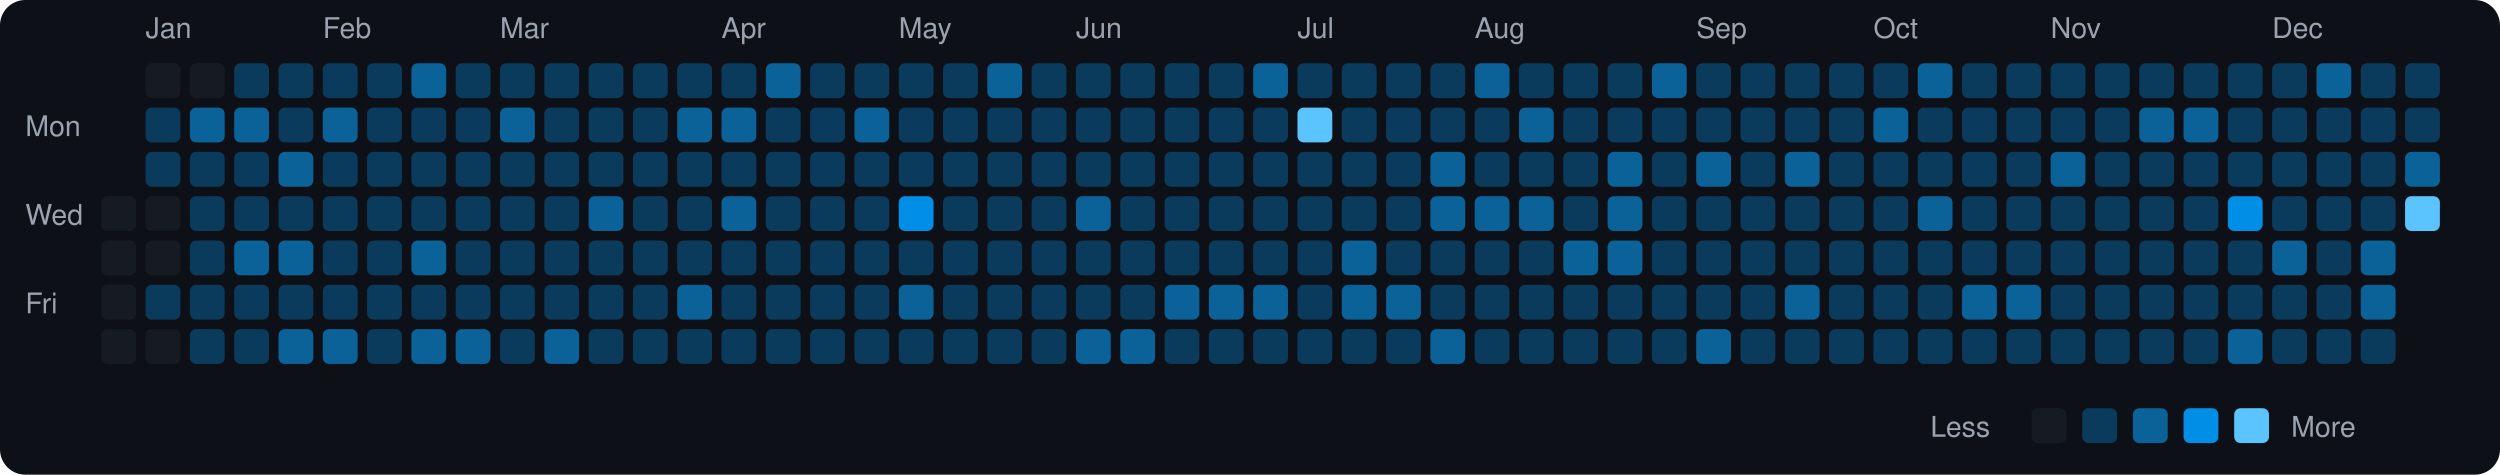
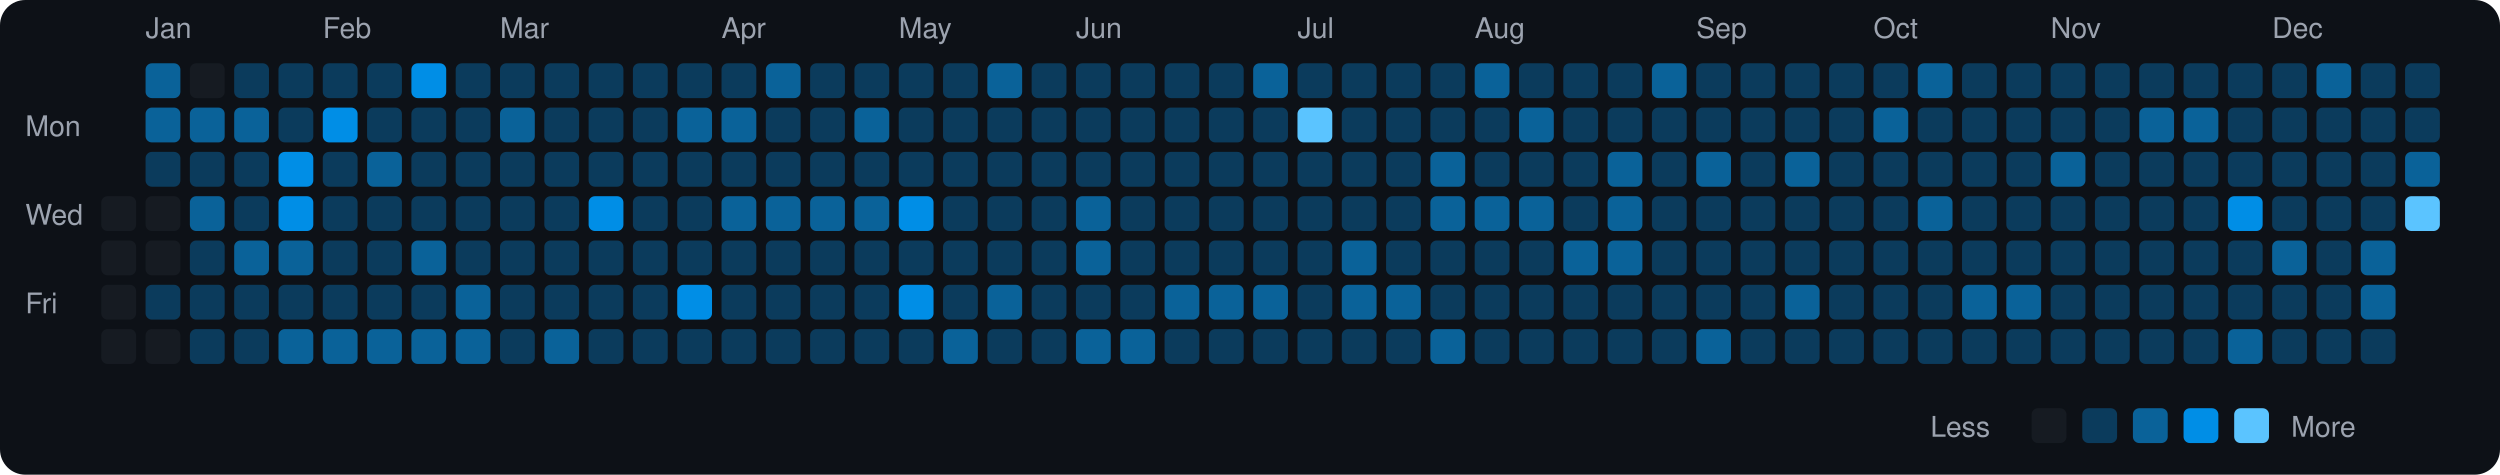
<svg xmlns="http://www.w3.org/2000/svg" viewBox="0 0 790 150" width="790" height="150">
  <rect width="790" height="150" fill="#0d1117" rx="8" ry="8" />
  <text x="8" y="43" fill="#9ca3af" font-size="9" font-family="-apple-system, BlinkMacSystemFont, 'Segoe UI', Helvetica, Arial, sans-serif">Mon</text>
  <text x="8" y="71" fill="#9ca3af" font-size="9" font-family="-apple-system, BlinkMacSystemFont, 'Segoe UI', Helvetica, Arial, sans-serif">Wed</text>
  <text x="8" y="99" fill="#9ca3af" font-size="9" font-family="-apple-system, BlinkMacSystemFont, 'Segoe UI', Helvetica, Arial, sans-serif">Fri</text>
  <rect x="32" y="62" width="11" height="11" rx="2" ry="2" fill="#161b22">
    </rect>
  <rect x="32" y="76" width="11" height="11" rx="2" ry="2" fill="#161b22">
    </rect>
  <rect x="32" y="90" width="11" height="11" rx="2" ry="2" fill="#161b22">
    </rect>
  <rect x="32" y="104" width="11" height="11" rx="2" ry="2" fill="#161b22">
    </rect>
  <text x="46" y="12" fill="#9ca3af" font-size="9" font-family="-apple-system, BlinkMacSystemFont, 'Segoe UI', Helvetica, Arial, sans-serif">Jan</text>
-   <rect x="46" y="20" width="11" height="11" rx="2" ry="2" fill="#161b22">
-     </rect>
-   <rect x="46" y="34" width="11" height="11" rx="2" ry="2" fill="#0b3b5c">
+   <rect x="46" y="20" width="11" height="11" rx="2" ry="2" fill="#0a6299">
+     </rect>
+   <rect x="46" y="34" width="11" height="11" rx="2" ry="2" fill="#0a6299">
    </rect>
  <rect x="46" y="48" width="11" height="11" rx="2" ry="2" fill="#0b3b5c">
    </rect>
  <rect x="46" y="62" width="11" height="11" rx="2" ry="2" fill="#161b22">
    </rect>
  <rect x="46" y="76" width="11" height="11" rx="2" ry="2" fill="#161b22">
    </rect>
  <rect x="46" y="90" width="11" height="11" rx="2" ry="2" fill="#0b3b5c">
    </rect>
  <rect x="46" y="104" width="11" height="11" rx="2" ry="2" fill="#161b22">
    </rect>
  <rect x="60" y="20" width="11" height="11" rx="2" ry="2" fill="#161b22">
    </rect>
  <rect x="60" y="34" width="11" height="11" rx="2" ry="2" fill="#0a6299">
    </rect>
  <rect x="60" y="48" width="11" height="11" rx="2" ry="2" fill="#0b3b5c">
    </rect>
-   <rect x="60" y="62" width="11" height="11" rx="2" ry="2" fill="#0b3b5c">
+   <rect x="60" y="62" width="11" height="11" rx="2" ry="2" fill="#0a6299">
    </rect>
  <rect x="60" y="76" width="11" height="11" rx="2" ry="2" fill="#0b3b5c">
    </rect>
  <rect x="60" y="90" width="11" height="11" rx="2" ry="2" fill="#0b3b5c">
    </rect>
  <rect x="60" y="104" width="11" height="11" rx="2" ry="2" fill="#0b3b5c">
    </rect>
  <rect x="74" y="20" width="11" height="11" rx="2" ry="2" fill="#0b3b5c">
    </rect>
  <rect x="74" y="34" width="11" height="11" rx="2" ry="2" fill="#0a6299">
    </rect>
  <rect x="74" y="48" width="11" height="11" rx="2" ry="2" fill="#0b3b5c">
    </rect>
  <rect x="74" y="62" width="11" height="11" rx="2" ry="2" fill="#0b3b5c">
    </rect>
  <rect x="74" y="76" width="11" height="11" rx="2" ry="2" fill="#0a6299">
    </rect>
  <rect x="74" y="90" width="11" height="11" rx="2" ry="2" fill="#0b3b5c">
    </rect>
  <rect x="74" y="104" width="11" height="11" rx="2" ry="2" fill="#0b3b5c">
    </rect>
  <rect x="88" y="20" width="11" height="11" rx="2" ry="2" fill="#0b3b5c">
    </rect>
  <rect x="88" y="34" width="11" height="11" rx="2" ry="2" fill="#0b3b5c">
    </rect>
-   <rect x="88" y="48" width="11" height="11" rx="2" ry="2" fill="#0a6299">
-     </rect>
-   <rect x="88" y="62" width="11" height="11" rx="2" ry="2" fill="#0b3b5c">
+   <rect x="88" y="48" width="11" height="11" rx="2" ry="2" fill="#008ee6">
+     </rect>
+   <rect x="88" y="62" width="11" height="11" rx="2" ry="2" fill="#008ee6">
    </rect>
  <rect x="88" y="76" width="11" height="11" rx="2" ry="2" fill="#0a6299">
    </rect>
  <rect x="88" y="90" width="11" height="11" rx="2" ry="2" fill="#0b3b5c">
    </rect>
  <rect x="88" y="104" width="11" height="11" rx="2" ry="2" fill="#0a6299">
    </rect>
  <text x="102" y="12" fill="#9ca3af" font-size="9" font-family="-apple-system, BlinkMacSystemFont, 'Segoe UI', Helvetica, Arial, sans-serif">Feb</text>
  <rect x="102" y="20" width="11" height="11" rx="2" ry="2" fill="#0b3b5c">
    </rect>
-   <rect x="102" y="34" width="11" height="11" rx="2" ry="2" fill="#0a6299">
+   <rect x="102" y="34" width="11" height="11" rx="2" ry="2" fill="#008ee6">
    </rect>
  <rect x="102" y="48" width="11" height="11" rx="2" ry="2" fill="#0b3b5c">
    </rect>
  <rect x="102" y="62" width="11" height="11" rx="2" ry="2" fill="#0b3b5c">
    </rect>
  <rect x="102" y="76" width="11" height="11" rx="2" ry="2" fill="#0b3b5c">
    </rect>
  <rect x="102" y="90" width="11" height="11" rx="2" ry="2" fill="#0b3b5c">
    </rect>
  <rect x="102" y="104" width="11" height="11" rx="2" ry="2" fill="#0a6299">
    </rect>
  <rect x="116" y="20" width="11" height="11" rx="2" ry="2" fill="#0b3b5c">
    </rect>
  <rect x="116" y="34" width="11" height="11" rx="2" ry="2" fill="#0b3b5c">
    </rect>
-   <rect x="116" y="48" width="11" height="11" rx="2" ry="2" fill="#0b3b5c">
+   <rect x="116" y="48" width="11" height="11" rx="2" ry="2" fill="#0a6299">
    </rect>
  <rect x="116" y="62" width="11" height="11" rx="2" ry="2" fill="#0b3b5c">
    </rect>
  <rect x="116" y="76" width="11" height="11" rx="2" ry="2" fill="#0b3b5c">
    </rect>
  <rect x="116" y="90" width="11" height="11" rx="2" ry="2" fill="#0b3b5c">
    </rect>
-   <rect x="116" y="104" width="11" height="11" rx="2" ry="2" fill="#0b3b5c">
-     </rect>
-   <rect x="130" y="20" width="11" height="11" rx="2" ry="2" fill="#0a6299">
+   <rect x="116" y="104" width="11" height="11" rx="2" ry="2" fill="#0a6299">
+     </rect>
+   <rect x="130" y="20" width="11" height="11" rx="2" ry="2" fill="#008ee6">
    </rect>
  <rect x="130" y="34" width="11" height="11" rx="2" ry="2" fill="#0b3b5c">
    </rect>
  <rect x="130" y="48" width="11" height="11" rx="2" ry="2" fill="#0b3b5c">
    </rect>
  <rect x="130" y="62" width="11" height="11" rx="2" ry="2" fill="#0b3b5c">
    </rect>
  <rect x="130" y="76" width="11" height="11" rx="2" ry="2" fill="#0a6299">
    </rect>
  <rect x="130" y="90" width="11" height="11" rx="2" ry="2" fill="#0b3b5c">
    </rect>
  <rect x="130" y="104" width="11" height="11" rx="2" ry="2" fill="#0a6299">
    </rect>
  <rect x="144" y="20" width="11" height="11" rx="2" ry="2" fill="#0b3b5c">
    </rect>
  <rect x="144" y="34" width="11" height="11" rx="2" ry="2" fill="#0b3b5c">
    </rect>
  <rect x="144" y="48" width="11" height="11" rx="2" ry="2" fill="#0b3b5c">
    </rect>
  <rect x="144" y="62" width="11" height="11" rx="2" ry="2" fill="#0b3b5c">
    </rect>
  <rect x="144" y="76" width="11" height="11" rx="2" ry="2" fill="#0b3b5c">
    </rect>
-   <rect x="144" y="90" width="11" height="11" rx="2" ry="2" fill="#0b3b5c">
+   <rect x="144" y="90" width="11" height="11" rx="2" ry="2" fill="#0a6299">
    </rect>
  <rect x="144" y="104" width="11" height="11" rx="2" ry="2" fill="#0a6299">
    </rect>
  <text x="158" y="12" fill="#9ca3af" font-size="9" font-family="-apple-system, BlinkMacSystemFont, 'Segoe UI', Helvetica, Arial, sans-serif">Mar</text>
  <rect x="158" y="20" width="11" height="11" rx="2" ry="2" fill="#0b3b5c">
    </rect>
  <rect x="158" y="34" width="11" height="11" rx="2" ry="2" fill="#0a6299">
    </rect>
  <rect x="158" y="48" width="11" height="11" rx="2" ry="2" fill="#0b3b5c">
    </rect>
  <rect x="158" y="62" width="11" height="11" rx="2" ry="2" fill="#0b3b5c">
    </rect>
  <rect x="158" y="76" width="11" height="11" rx="2" ry="2" fill="#0b3b5c">
    </rect>
  <rect x="158" y="90" width="11" height="11" rx="2" ry="2" fill="#0b3b5c">
    </rect>
  <rect x="158" y="104" width="11" height="11" rx="2" ry="2" fill="#0b3b5c">
    </rect>
  <rect x="172" y="20" width="11" height="11" rx="2" ry="2" fill="#0b3b5c">
    </rect>
  <rect x="172" y="34" width="11" height="11" rx="2" ry="2" fill="#0b3b5c">
    </rect>
  <rect x="172" y="48" width="11" height="11" rx="2" ry="2" fill="#0b3b5c">
    </rect>
  <rect x="172" y="62" width="11" height="11" rx="2" ry="2" fill="#0b3b5c">
    </rect>
  <rect x="172" y="76" width="11" height="11" rx="2" ry="2" fill="#0b3b5c">
    </rect>
  <rect x="172" y="90" width="11" height="11" rx="2" ry="2" fill="#0b3b5c">
    </rect>
  <rect x="172" y="104" width="11" height="11" rx="2" ry="2" fill="#0a6299">
    </rect>
  <rect x="186" y="20" width="11" height="11" rx="2" ry="2" fill="#0b3b5c">
    </rect>
  <rect x="186" y="34" width="11" height="11" rx="2" ry="2" fill="#0b3b5c">
    </rect>
  <rect x="186" y="48" width="11" height="11" rx="2" ry="2" fill="#0b3b5c">
    </rect>
-   <rect x="186" y="62" width="11" height="11" rx="2" ry="2" fill="#0a6299">
+   <rect x="186" y="62" width="11" height="11" rx="2" ry="2" fill="#008ee6">
    </rect>
  <rect x="186" y="76" width="11" height="11" rx="2" ry="2" fill="#0b3b5c">
    </rect>
  <rect x="186" y="90" width="11" height="11" rx="2" ry="2" fill="#0b3b5c">
    </rect>
  <rect x="186" y="104" width="11" height="11" rx="2" ry="2" fill="#0b3b5c">
    </rect>
  <rect x="200" y="20" width="11" height="11" rx="2" ry="2" fill="#0b3b5c">
    </rect>
  <rect x="200" y="34" width="11" height="11" rx="2" ry="2" fill="#0b3b5c">
    </rect>
  <rect x="200" y="48" width="11" height="11" rx="2" ry="2" fill="#0b3b5c">
    </rect>
  <rect x="200" y="62" width="11" height="11" rx="2" ry="2" fill="#0b3b5c">
    </rect>
  <rect x="200" y="76" width="11" height="11" rx="2" ry="2" fill="#0b3b5c">
    </rect>
  <rect x="200" y="90" width="11" height="11" rx="2" ry="2" fill="#0b3b5c">
    </rect>
  <rect x="200" y="104" width="11" height="11" rx="2" ry="2" fill="#0b3b5c">
    </rect>
  <rect x="214" y="20" width="11" height="11" rx="2" ry="2" fill="#0b3b5c">
    </rect>
  <rect x="214" y="34" width="11" height="11" rx="2" ry="2" fill="#0a6299">
    </rect>
  <rect x="214" y="48" width="11" height="11" rx="2" ry="2" fill="#0b3b5c">
    </rect>
  <rect x="214" y="62" width="11" height="11" rx="2" ry="2" fill="#0b3b5c">
    </rect>
  <rect x="214" y="76" width="11" height="11" rx="2" ry="2" fill="#0b3b5c">
    </rect>
-   <rect x="214" y="90" width="11" height="11" rx="2" ry="2" fill="#0a6299">
+   <rect x="214" y="90" width="11" height="11" rx="2" ry="2" fill="#008ee6">
    </rect>
  <rect x="214" y="104" width="11" height="11" rx="2" ry="2" fill="#0b3b5c">
    </rect>
  <text x="228" y="12" fill="#9ca3af" font-size="9" font-family="-apple-system, BlinkMacSystemFont, 'Segoe UI', Helvetica, Arial, sans-serif">Apr</text>
  <rect x="228" y="20" width="11" height="11" rx="2" ry="2" fill="#0b3b5c">
    </rect>
  <rect x="228" y="34" width="11" height="11" rx="2" ry="2" fill="#0a6299">
    </rect>
  <rect x="228" y="48" width="11" height="11" rx="2" ry="2" fill="#0b3b5c">
    </rect>
  <rect x="228" y="62" width="11" height="11" rx="2" ry="2" fill="#0a6299">
    </rect>
  <rect x="228" y="76" width="11" height="11" rx="2" ry="2" fill="#0b3b5c">
    </rect>
  <rect x="228" y="90" width="11" height="11" rx="2" ry="2" fill="#0b3b5c">
    </rect>
  <rect x="228" y="104" width="11" height="11" rx="2" ry="2" fill="#0b3b5c">
    </rect>
  <rect x="242" y="20" width="11" height="11" rx="2" ry="2" fill="#0a6299">
    </rect>
  <rect x="242" y="34" width="11" height="11" rx="2" ry="2" fill="#0b3b5c">
    </rect>
  <rect x="242" y="48" width="11" height="11" rx="2" ry="2" fill="#0b3b5c">
    </rect>
-   <rect x="242" y="62" width="11" height="11" rx="2" ry="2" fill="#0b3b5c">
+   <rect x="242" y="62" width="11" height="11" rx="2" ry="2" fill="#0a6299">
    </rect>
  <rect x="242" y="76" width="11" height="11" rx="2" ry="2" fill="#0b3b5c">
    </rect>
  <rect x="242" y="90" width="11" height="11" rx="2" ry="2" fill="#0b3b5c">
    </rect>
  <rect x="242" y="104" width="11" height="11" rx="2" ry="2" fill="#0b3b5c">
    </rect>
  <rect x="256" y="20" width="11" height="11" rx="2" ry="2" fill="#0b3b5c">
    </rect>
  <rect x="256" y="34" width="11" height="11" rx="2" ry="2" fill="#0b3b5c">
    </rect>
  <rect x="256" y="48" width="11" height="11" rx="2" ry="2" fill="#0b3b5c">
    </rect>
-   <rect x="256" y="62" width="11" height="11" rx="2" ry="2" fill="#0b3b5c">
+   <rect x="256" y="62" width="11" height="11" rx="2" ry="2" fill="#0a6299">
    </rect>
  <rect x="256" y="76" width="11" height="11" rx="2" ry="2" fill="#0b3b5c">
    </rect>
  <rect x="256" y="90" width="11" height="11" rx="2" ry="2" fill="#0b3b5c">
    </rect>
  <rect x="256" y="104" width="11" height="11" rx="2" ry="2" fill="#0b3b5c">
    </rect>
  <rect x="270" y="20" width="11" height="11" rx="2" ry="2" fill="#0b3b5c">
    </rect>
  <rect x="270" y="34" width="11" height="11" rx="2" ry="2" fill="#0a6299">
    </rect>
  <rect x="270" y="48" width="11" height="11" rx="2" ry="2" fill="#0b3b5c">
    </rect>
-   <rect x="270" y="62" width="11" height="11" rx="2" ry="2" fill="#0b3b5c">
+   <rect x="270" y="62" width="11" height="11" rx="2" ry="2" fill="#0a6299">
    </rect>
  <rect x="270" y="76" width="11" height="11" rx="2" ry="2" fill="#0b3b5c">
    </rect>
  <rect x="270" y="90" width="11" height="11" rx="2" ry="2" fill="#0b3b5c">
    </rect>
  <rect x="270" y="104" width="11" height="11" rx="2" ry="2" fill="#0b3b5c">
    </rect>
  <text x="284" y="12" fill="#9ca3af" font-size="9" font-family="-apple-system, BlinkMacSystemFont, 'Segoe UI', Helvetica, Arial, sans-serif">May</text>
  <rect x="284" y="20" width="11" height="11" rx="2" ry="2" fill="#0b3b5c">
    </rect>
  <rect x="284" y="34" width="11" height="11" rx="2" ry="2" fill="#0b3b5c">
    </rect>
  <rect x="284" y="48" width="11" height="11" rx="2" ry="2" fill="#0b3b5c">
    </rect>
  <rect x="284" y="62" width="11" height="11" rx="2" ry="2" fill="#008ee6">
    </rect>
  <rect x="284" y="76" width="11" height="11" rx="2" ry="2" fill="#0b3b5c">
    </rect>
-   <rect x="284" y="90" width="11" height="11" rx="2" ry="2" fill="#0a6299">
+   <rect x="284" y="90" width="11" height="11" rx="2" ry="2" fill="#008ee6">
    </rect>
  <rect x="284" y="104" width="11" height="11" rx="2" ry="2" fill="#0b3b5c">
    </rect>
  <rect x="298" y="20" width="11" height="11" rx="2" ry="2" fill="#0b3b5c">
    </rect>
  <rect x="298" y="34" width="11" height="11" rx="2" ry="2" fill="#0b3b5c">
    </rect>
  <rect x="298" y="48" width="11" height="11" rx="2" ry="2" fill="#0b3b5c">
    </rect>
  <rect x="298" y="62" width="11" height="11" rx="2" ry="2" fill="#0b3b5c">
    </rect>
  <rect x="298" y="76" width="11" height="11" rx="2" ry="2" fill="#0b3b5c">
    </rect>
  <rect x="298" y="90" width="11" height="11" rx="2" ry="2" fill="#0b3b5c">
    </rect>
-   <rect x="298" y="104" width="11" height="11" rx="2" ry="2" fill="#0b3b5c">
+   <rect x="298" y="104" width="11" height="11" rx="2" ry="2" fill="#0a6299">
    </rect>
  <rect x="312" y="20" width="11" height="11" rx="2" ry="2" fill="#0a6299">
    </rect>
  <rect x="312" y="34" width="11" height="11" rx="2" ry="2" fill="#0b3b5c">
    </rect>
  <rect x="312" y="48" width="11" height="11" rx="2" ry="2" fill="#0b3b5c">
    </rect>
  <rect x="312" y="62" width="11" height="11" rx="2" ry="2" fill="#0b3b5c">
    </rect>
  <rect x="312" y="76" width="11" height="11" rx="2" ry="2" fill="#0b3b5c">
    </rect>
-   <rect x="312" y="90" width="11" height="11" rx="2" ry="2" fill="#0b3b5c">
+   <rect x="312" y="90" width="11" height="11" rx="2" ry="2" fill="#0a6299">
    </rect>
  <rect x="312" y="104" width="11" height="11" rx="2" ry="2" fill="#0b3b5c">
    </rect>
  <rect x="326" y="20" width="11" height="11" rx="2" ry="2" fill="#0b3b5c">
    </rect>
  <rect x="326" y="34" width="11" height="11" rx="2" ry="2" fill="#0b3b5c">
    </rect>
  <rect x="326" y="48" width="11" height="11" rx="2" ry="2" fill="#0b3b5c">
    </rect>
  <rect x="326" y="62" width="11" height="11" rx="2" ry="2" fill="#0b3b5c">
    </rect>
  <rect x="326" y="76" width="11" height="11" rx="2" ry="2" fill="#0b3b5c">
    </rect>
  <rect x="326" y="90" width="11" height="11" rx="2" ry="2" fill="#0b3b5c">
    </rect>
  <rect x="326" y="104" width="11" height="11" rx="2" ry="2" fill="#0b3b5c">
    </rect>
  <text x="340" y="12" fill="#9ca3af" font-size="9" font-family="-apple-system, BlinkMacSystemFont, 'Segoe UI', Helvetica, Arial, sans-serif">Jun</text>
  <rect x="340" y="20" width="11" height="11" rx="2" ry="2" fill="#0b3b5c">
    </rect>
  <rect x="340" y="34" width="11" height="11" rx="2" ry="2" fill="#0b3b5c">
    </rect>
  <rect x="340" y="48" width="11" height="11" rx="2" ry="2" fill="#0b3b5c">
    </rect>
  <rect x="340" y="62" width="11" height="11" rx="2" ry="2" fill="#0a6299">
    </rect>
-   <rect x="340" y="76" width="11" height="11" rx="2" ry="2" fill="#0b3b5c">
+   <rect x="340" y="76" width="11" height="11" rx="2" ry="2" fill="#0a6299">
    </rect>
  <rect x="340" y="90" width="11" height="11" rx="2" ry="2" fill="#0b3b5c">
    </rect>
  <rect x="340" y="104" width="11" height="11" rx="2" ry="2" fill="#0a6299">
    </rect>
  <rect x="354" y="20" width="11" height="11" rx="2" ry="2" fill="#0b3b5c">
    </rect>
  <rect x="354" y="34" width="11" height="11" rx="2" ry="2" fill="#0b3b5c">
    </rect>
  <rect x="354" y="48" width="11" height="11" rx="2" ry="2" fill="#0b3b5c">
    </rect>
  <rect x="354" y="62" width="11" height="11" rx="2" ry="2" fill="#0b3b5c">
    </rect>
  <rect x="354" y="76" width="11" height="11" rx="2" ry="2" fill="#0b3b5c">
    </rect>
  <rect x="354" y="90" width="11" height="11" rx="2" ry="2" fill="#0b3b5c">
    </rect>
  <rect x="354" y="104" width="11" height="11" rx="2" ry="2" fill="#0a6299">
    </rect>
  <rect x="368" y="20" width="11" height="11" rx="2" ry="2" fill="#0b3b5c">
    </rect>
  <rect x="368" y="34" width="11" height="11" rx="2" ry="2" fill="#0b3b5c">
    </rect>
  <rect x="368" y="48" width="11" height="11" rx="2" ry="2" fill="#0b3b5c">
    </rect>
  <rect x="368" y="62" width="11" height="11" rx="2" ry="2" fill="#0b3b5c">
    </rect>
  <rect x="368" y="76" width="11" height="11" rx="2" ry="2" fill="#0b3b5c">
    </rect>
  <rect x="368" y="90" width="11" height="11" rx="2" ry="2" fill="#0a6299">
    </rect>
  <rect x="368" y="104" width="11" height="11" rx="2" ry="2" fill="#0b3b5c">
    </rect>
  <rect x="382" y="20" width="11" height="11" rx="2" ry="2" fill="#0b3b5c">
    </rect>
  <rect x="382" y="34" width="11" height="11" rx="2" ry="2" fill="#0b3b5c">
    </rect>
  <rect x="382" y="48" width="11" height="11" rx="2" ry="2" fill="#0b3b5c">
    </rect>
  <rect x="382" y="62" width="11" height="11" rx="2" ry="2" fill="#0b3b5c">
    </rect>
  <rect x="382" y="76" width="11" height="11" rx="2" ry="2" fill="#0b3b5c">
    </rect>
  <rect x="382" y="90" width="11" height="11" rx="2" ry="2" fill="#0a6299">
    </rect>
  <rect x="382" y="104" width="11" height="11" rx="2" ry="2" fill="#0b3b5c">
    </rect>
  <rect x="396" y="20" width="11" height="11" rx="2" ry="2" fill="#0a6299">
    </rect>
  <rect x="396" y="34" width="11" height="11" rx="2" ry="2" fill="#0b3b5c">
    </rect>
  <rect x="396" y="48" width="11" height="11" rx="2" ry="2" fill="#0b3b5c">
    </rect>
  <rect x="396" y="62" width="11" height="11" rx="2" ry="2" fill="#0b3b5c">
    </rect>
  <rect x="396" y="76" width="11" height="11" rx="2" ry="2" fill="#0b3b5c">
    </rect>
  <rect x="396" y="90" width="11" height="11" rx="2" ry="2" fill="#0a6299">
    </rect>
  <rect x="396" y="104" width="11" height="11" rx="2" ry="2" fill="#0b3b5c">
    </rect>
  <text x="410" y="12" fill="#9ca3af" font-size="9" font-family="-apple-system, BlinkMacSystemFont, 'Segoe UI', Helvetica, Arial, sans-serif">Jul</text>
  <rect x="410" y="20" width="11" height="11" rx="2" ry="2" fill="#0b3b5c">
    </rect>
  <rect x="410" y="34" width="11" height="11" rx="2" ry="2" fill="#5bc4ff">
    </rect>
  <rect x="410" y="48" width="11" height="11" rx="2" ry="2" fill="#0b3b5c">
    </rect>
  <rect x="410" y="62" width="11" height="11" rx="2" ry="2" fill="#0b3b5c">
    </rect>
  <rect x="410" y="76" width="11" height="11" rx="2" ry="2" fill="#0b3b5c">
    </rect>
  <rect x="410" y="90" width="11" height="11" rx="2" ry="2" fill="#0b3b5c">
    </rect>
  <rect x="410" y="104" width="11" height="11" rx="2" ry="2" fill="#0b3b5c">
    </rect>
  <rect x="424" y="20" width="11" height="11" rx="2" ry="2" fill="#0b3b5c">
    </rect>
  <rect x="424" y="34" width="11" height="11" rx="2" ry="2" fill="#0b3b5c">
    </rect>
  <rect x="424" y="48" width="11" height="11" rx="2" ry="2" fill="#0b3b5c">
    </rect>
  <rect x="424" y="62" width="11" height="11" rx="2" ry="2" fill="#0b3b5c">
    </rect>
  <rect x="424" y="76" width="11" height="11" rx="2" ry="2" fill="#0a6299">
    </rect>
  <rect x="424" y="90" width="11" height="11" rx="2" ry="2" fill="#0a6299">
    </rect>
  <rect x="424" y="104" width="11" height="11" rx="2" ry="2" fill="#0b3b5c">
    </rect>
  <rect x="438" y="20" width="11" height="11" rx="2" ry="2" fill="#0b3b5c">
    </rect>
  <rect x="438" y="34" width="11" height="11" rx="2" ry="2" fill="#0b3b5c">
    </rect>
  <rect x="438" y="48" width="11" height="11" rx="2" ry="2" fill="#0b3b5c">
    </rect>
  <rect x="438" y="62" width="11" height="11" rx="2" ry="2" fill="#0b3b5c">
    </rect>
  <rect x="438" y="76" width="11" height="11" rx="2" ry="2" fill="#0b3b5c">
    </rect>
  <rect x="438" y="90" width="11" height="11" rx="2" ry="2" fill="#0a6299">
    </rect>
  <rect x="438" y="104" width="11" height="11" rx="2" ry="2" fill="#0b3b5c">
    </rect>
  <rect x="452" y="20" width="11" height="11" rx="2" ry="2" fill="#0b3b5c">
    </rect>
  <rect x="452" y="34" width="11" height="11" rx="2" ry="2" fill="#0b3b5c">
    </rect>
  <rect x="452" y="48" width="11" height="11" rx="2" ry="2" fill="#0a6299">
    </rect>
  <rect x="452" y="62" width="11" height="11" rx="2" ry="2" fill="#0a6299">
    </rect>
  <rect x="452" y="76" width="11" height="11" rx="2" ry="2" fill="#0b3b5c">
    </rect>
  <rect x="452" y="90" width="11" height="11" rx="2" ry="2" fill="#0b3b5c">
    </rect>
  <rect x="452" y="104" width="11" height="11" rx="2" ry="2" fill="#0a6299">
    </rect>
  <text x="466" y="12" fill="#9ca3af" font-size="9" font-family="-apple-system, BlinkMacSystemFont, 'Segoe UI', Helvetica, Arial, sans-serif">Aug</text>
  <rect x="466" y="20" width="11" height="11" rx="2" ry="2" fill="#0a6299">
    </rect>
  <rect x="466" y="34" width="11" height="11" rx="2" ry="2" fill="#0b3b5c">
    </rect>
  <rect x="466" y="48" width="11" height="11" rx="2" ry="2" fill="#0b3b5c">
    </rect>
  <rect x="466" y="62" width="11" height="11" rx="2" ry="2" fill="#0a6299">
    </rect>
  <rect x="466" y="76" width="11" height="11" rx="2" ry="2" fill="#0b3b5c">
    </rect>
  <rect x="466" y="90" width="11" height="11" rx="2" ry="2" fill="#0b3b5c">
    </rect>
  <rect x="466" y="104" width="11" height="11" rx="2" ry="2" fill="#0b3b5c">
    </rect>
  <rect x="480" y="20" width="11" height="11" rx="2" ry="2" fill="#0b3b5c">
    </rect>
  <rect x="480" y="34" width="11" height="11" rx="2" ry="2" fill="#0a6299">
    </rect>
  <rect x="480" y="48" width="11" height="11" rx="2" ry="2" fill="#0b3b5c">
    </rect>
  <rect x="480" y="62" width="11" height="11" rx="2" ry="2" fill="#0a6299">
    </rect>
  <rect x="480" y="76" width="11" height="11" rx="2" ry="2" fill="#0b3b5c">
    </rect>
  <rect x="480" y="90" width="11" height="11" rx="2" ry="2" fill="#0b3b5c">
    </rect>
  <rect x="480" y="104" width="11" height="11" rx="2" ry="2" fill="#0b3b5c">
    </rect>
  <rect x="494" y="20" width="11" height="11" rx="2" ry="2" fill="#0b3b5c">
    </rect>
  <rect x="494" y="34" width="11" height="11" rx="2" ry="2" fill="#0b3b5c">
    </rect>
  <rect x="494" y="48" width="11" height="11" rx="2" ry="2" fill="#0b3b5c">
    </rect>
  <rect x="494" y="62" width="11" height="11" rx="2" ry="2" fill="#0b3b5c">
    </rect>
  <rect x="494" y="76" width="11" height="11" rx="2" ry="2" fill="#0a6299">
    </rect>
  <rect x="494" y="90" width="11" height="11" rx="2" ry="2" fill="#0b3b5c">
    </rect>
  <rect x="494" y="104" width="11" height="11" rx="2" ry="2" fill="#0b3b5c">
    </rect>
  <rect x="508" y="20" width="11" height="11" rx="2" ry="2" fill="#0b3b5c">
    </rect>
  <rect x="508" y="34" width="11" height="11" rx="2" ry="2" fill="#0b3b5c">
    </rect>
  <rect x="508" y="48" width="11" height="11" rx="2" ry="2" fill="#0a6299">
    </rect>
  <rect x="508" y="62" width="11" height="11" rx="2" ry="2" fill="#0a6299">
    </rect>
  <rect x="508" y="76" width="11" height="11" rx="2" ry="2" fill="#0a6299">
    </rect>
  <rect x="508" y="90" width="11" height="11" rx="2" ry="2" fill="#0b3b5c">
    </rect>
  <rect x="508" y="104" width="11" height="11" rx="2" ry="2" fill="#0b3b5c">
    </rect>
  <rect x="522" y="20" width="11" height="11" rx="2" ry="2" fill="#0a6299">
    </rect>
  <rect x="522" y="34" width="11" height="11" rx="2" ry="2" fill="#0b3b5c">
    </rect>
  <rect x="522" y="48" width="11" height="11" rx="2" ry="2" fill="#0b3b5c">
    </rect>
  <rect x="522" y="62" width="11" height="11" rx="2" ry="2" fill="#0b3b5c">
    </rect>
  <rect x="522" y="76" width="11" height="11" rx="2" ry="2" fill="#0b3b5c">
    </rect>
  <rect x="522" y="90" width="11" height="11" rx="2" ry="2" fill="#0b3b5c">
    </rect>
  <rect x="522" y="104" width="11" height="11" rx="2" ry="2" fill="#0b3b5c">
    </rect>
  <text x="536" y="12" fill="#9ca3af" font-size="9" font-family="-apple-system, BlinkMacSystemFont, 'Segoe UI', Helvetica, Arial, sans-serif">Sep</text>
  <rect x="536" y="20" width="11" height="11" rx="2" ry="2" fill="#0b3b5c">
    </rect>
  <rect x="536" y="34" width="11" height="11" rx="2" ry="2" fill="#0b3b5c">
    </rect>
  <rect x="536" y="48" width="11" height="11" rx="2" ry="2" fill="#0a6299">
    </rect>
  <rect x="536" y="62" width="11" height="11" rx="2" ry="2" fill="#0b3b5c">
    </rect>
  <rect x="536" y="76" width="11" height="11" rx="2" ry="2" fill="#0b3b5c">
    </rect>
  <rect x="536" y="90" width="11" height="11" rx="2" ry="2" fill="#0b3b5c">
    </rect>
  <rect x="536" y="104" width="11" height="11" rx="2" ry="2" fill="#0a6299">
    </rect>
  <rect x="550" y="20" width="11" height="11" rx="2" ry="2" fill="#0b3b5c">
    </rect>
  <rect x="550" y="34" width="11" height="11" rx="2" ry="2" fill="#0b3b5c">
    </rect>
  <rect x="550" y="48" width="11" height="11" rx="2" ry="2" fill="#0b3b5c">
    </rect>
  <rect x="550" y="62" width="11" height="11" rx="2" ry="2" fill="#0b3b5c">
    </rect>
  <rect x="550" y="76" width="11" height="11" rx="2" ry="2" fill="#0b3b5c">
    </rect>
  <rect x="550" y="90" width="11" height="11" rx="2" ry="2" fill="#0b3b5c">
    </rect>
  <rect x="550" y="104" width="11" height="11" rx="2" ry="2" fill="#0b3b5c">
    </rect>
  <rect x="564" y="20" width="11" height="11" rx="2" ry="2" fill="#0b3b5c">
    </rect>
  <rect x="564" y="34" width="11" height="11" rx="2" ry="2" fill="#0b3b5c">
    </rect>
  <rect x="564" y="48" width="11" height="11" rx="2" ry="2" fill="#0a6299">
    </rect>
  <rect x="564" y="62" width="11" height="11" rx="2" ry="2" fill="#0b3b5c">
    </rect>
  <rect x="564" y="76" width="11" height="11" rx="2" ry="2" fill="#0b3b5c">
    </rect>
  <rect x="564" y="90" width="11" height="11" rx="2" ry="2" fill="#0a6299">
    </rect>
  <rect x="564" y="104" width="11" height="11" rx="2" ry="2" fill="#0b3b5c">
    </rect>
  <rect x="578" y="20" width="11" height="11" rx="2" ry="2" fill="#0b3b5c">
    </rect>
  <rect x="578" y="34" width="11" height="11" rx="2" ry="2" fill="#0b3b5c">
    </rect>
  <rect x="578" y="48" width="11" height="11" rx="2" ry="2" fill="#0b3b5c">
    </rect>
  <rect x="578" y="62" width="11" height="11" rx="2" ry="2" fill="#0b3b5c">
    </rect>
  <rect x="578" y="76" width="11" height="11" rx="2" ry="2" fill="#0b3b5c">
    </rect>
  <rect x="578" y="90" width="11" height="11" rx="2" ry="2" fill="#0b3b5c">
    </rect>
  <rect x="578" y="104" width="11" height="11" rx="2" ry="2" fill="#0b3b5c">
    </rect>
  <text x="592" y="12" fill="#9ca3af" font-size="9" font-family="-apple-system, BlinkMacSystemFont, 'Segoe UI', Helvetica, Arial, sans-serif">Oct</text>
  <rect x="592" y="20" width="11" height="11" rx="2" ry="2" fill="#0b3b5c">
    </rect>
  <rect x="592" y="34" width="11" height="11" rx="2" ry="2" fill="#0a6299">
    </rect>
  <rect x="592" y="48" width="11" height="11" rx="2" ry="2" fill="#0b3b5c">
    </rect>
  <rect x="592" y="62" width="11" height="11" rx="2" ry="2" fill="#0b3b5c">
    </rect>
  <rect x="592" y="76" width="11" height="11" rx="2" ry="2" fill="#0b3b5c">
    </rect>
  <rect x="592" y="90" width="11" height="11" rx="2" ry="2" fill="#0b3b5c">
    </rect>
  <rect x="592" y="104" width="11" height="11" rx="2" ry="2" fill="#0b3b5c">
    </rect>
  <rect x="606" y="20" width="11" height="11" rx="2" ry="2" fill="#0a6299">
    </rect>
  <rect x="606" y="34" width="11" height="11" rx="2" ry="2" fill="#0b3b5c">
    </rect>
  <rect x="606" y="48" width="11" height="11" rx="2" ry="2" fill="#0b3b5c">
    </rect>
  <rect x="606" y="62" width="11" height="11" rx="2" ry="2" fill="#0a6299">
    </rect>
  <rect x="606" y="76" width="11" height="11" rx="2" ry="2" fill="#0b3b5c">
    </rect>
  <rect x="606" y="90" width="11" height="11" rx="2" ry="2" fill="#0b3b5c">
    </rect>
  <rect x="606" y="104" width="11" height="11" rx="2" ry="2" fill="#0b3b5c">
    </rect>
  <rect x="620" y="20" width="11" height="11" rx="2" ry="2" fill="#0b3b5c">
    </rect>
  <rect x="620" y="34" width="11" height="11" rx="2" ry="2" fill="#0b3b5c">
    </rect>
  <rect x="620" y="48" width="11" height="11" rx="2" ry="2" fill="#0b3b5c">
    </rect>
  <rect x="620" y="62" width="11" height="11" rx="2" ry="2" fill="#0b3b5c">
    </rect>
  <rect x="620" y="76" width="11" height="11" rx="2" ry="2" fill="#0b3b5c">
    </rect>
  <rect x="620" y="90" width="11" height="11" rx="2" ry="2" fill="#0a6299">
    </rect>
  <rect x="620" y="104" width="11" height="11" rx="2" ry="2" fill="#0b3b5c">
    </rect>
  <rect x="634" y="20" width="11" height="11" rx="2" ry="2" fill="#0b3b5c">
    </rect>
  <rect x="634" y="34" width="11" height="11" rx="2" ry="2" fill="#0b3b5c">
    </rect>
  <rect x="634" y="48" width="11" height="11" rx="2" ry="2" fill="#0b3b5c">
    </rect>
  <rect x="634" y="62" width="11" height="11" rx="2" ry="2" fill="#0b3b5c">
    </rect>
  <rect x="634" y="76" width="11" height="11" rx="2" ry="2" fill="#0b3b5c">
    </rect>
  <rect x="634" y="90" width="11" height="11" rx="2" ry="2" fill="#0a6299">
    </rect>
  <rect x="634" y="104" width="11" height="11" rx="2" ry="2" fill="#0b3b5c">
    </rect>
  <text x="648" y="12" fill="#9ca3af" font-size="9" font-family="-apple-system, BlinkMacSystemFont, 'Segoe UI', Helvetica, Arial, sans-serif">Nov</text>
  <rect x="648" y="20" width="11" height="11" rx="2" ry="2" fill="#0b3b5c">
    </rect>
  <rect x="648" y="34" width="11" height="11" rx="2" ry="2" fill="#0b3b5c">
    </rect>
  <rect x="648" y="48" width="11" height="11" rx="2" ry="2" fill="#0a6299">
    </rect>
  <rect x="648" y="62" width="11" height="11" rx="2" ry="2" fill="#0b3b5c">
    </rect>
  <rect x="648" y="76" width="11" height="11" rx="2" ry="2" fill="#0b3b5c">
    </rect>
  <rect x="648" y="90" width="11" height="11" rx="2" ry="2" fill="#0b3b5c">
    </rect>
  <rect x="648" y="104" width="11" height="11" rx="2" ry="2" fill="#0b3b5c">
    </rect>
  <rect x="662" y="20" width="11" height="11" rx="2" ry="2" fill="#0b3b5c">
    </rect>
  <rect x="662" y="34" width="11" height="11" rx="2" ry="2" fill="#0b3b5c">
    </rect>
  <rect x="662" y="48" width="11" height="11" rx="2" ry="2" fill="#0b3b5c">
    </rect>
  <rect x="662" y="62" width="11" height="11" rx="2" ry="2" fill="#0b3b5c">
    </rect>
  <rect x="662" y="76" width="11" height="11" rx="2" ry="2" fill="#0b3b5c">
    </rect>
  <rect x="662" y="90" width="11" height="11" rx="2" ry="2" fill="#0b3b5c">
    </rect>
  <rect x="662" y="104" width="11" height="11" rx="2" ry="2" fill="#0b3b5c">
    </rect>
  <rect x="676" y="20" width="11" height="11" rx="2" ry="2" fill="#0b3b5c">
    </rect>
  <rect x="676" y="34" width="11" height="11" rx="2" ry="2" fill="#0a6299">
    </rect>
  <rect x="676" y="48" width="11" height="11" rx="2" ry="2" fill="#0b3b5c">
    </rect>
  <rect x="676" y="62" width="11" height="11" rx="2" ry="2" fill="#0b3b5c">
    </rect>
  <rect x="676" y="76" width="11" height="11" rx="2" ry="2" fill="#0b3b5c">
    </rect>
  <rect x="676" y="90" width="11" height="11" rx="2" ry="2" fill="#0b3b5c">
    </rect>
  <rect x="676" y="104" width="11" height="11" rx="2" ry="2" fill="#0b3b5c">
    </rect>
  <rect x="690" y="20" width="11" height="11" rx="2" ry="2" fill="#0b3b5c">
    </rect>
  <rect x="690" y="34" width="11" height="11" rx="2" ry="2" fill="#0a6299">
    </rect>
  <rect x="690" y="48" width="11" height="11" rx="2" ry="2" fill="#0b3b5c">
    </rect>
  <rect x="690" y="62" width="11" height="11" rx="2" ry="2" fill="#0b3b5c">
    </rect>
  <rect x="690" y="76" width="11" height="11" rx="2" ry="2" fill="#0b3b5c">
    </rect>
  <rect x="690" y="90" width="11" height="11" rx="2" ry="2" fill="#0b3b5c">
    </rect>
  <rect x="690" y="104" width="11" height="11" rx="2" ry="2" fill="#0b3b5c">
    </rect>
  <rect x="704" y="20" width="11" height="11" rx="2" ry="2" fill="#0b3b5c">
    </rect>
  <rect x="704" y="34" width="11" height="11" rx="2" ry="2" fill="#0b3b5c">
    </rect>
  <rect x="704" y="48" width="11" height="11" rx="2" ry="2" fill="#0b3b5c">
    </rect>
  <rect x="704" y="62" width="11" height="11" rx="2" ry="2" fill="#008ee6">
    </rect>
  <rect x="704" y="76" width="11" height="11" rx="2" ry="2" fill="#0b3b5c">
    </rect>
  <rect x="704" y="90" width="11" height="11" rx="2" ry="2" fill="#0b3b5c">
    </rect>
  <rect x="704" y="104" width="11" height="11" rx="2" ry="2" fill="#0a6299">
    </rect>
  <text x="718" y="12" fill="#9ca3af" font-size="9" font-family="-apple-system, BlinkMacSystemFont, 'Segoe UI', Helvetica, Arial, sans-serif">Dec</text>
  <rect x="718" y="20" width="11" height="11" rx="2" ry="2" fill="#0b3b5c">
    </rect>
  <rect x="718" y="34" width="11" height="11" rx="2" ry="2" fill="#0b3b5c">
    </rect>
  <rect x="718" y="48" width="11" height="11" rx="2" ry="2" fill="#0b3b5c">
    </rect>
  <rect x="718" y="62" width="11" height="11" rx="2" ry="2" fill="#0b3b5c">
    </rect>
  <rect x="718" y="76" width="11" height="11" rx="2" ry="2" fill="#0a6299">
    </rect>
  <rect x="718" y="90" width="11" height="11" rx="2" ry="2" fill="#0b3b5c">
    </rect>
  <rect x="718" y="104" width="11" height="11" rx="2" ry="2" fill="#0b3b5c">
    </rect>
  <rect x="732" y="20" width="11" height="11" rx="2" ry="2" fill="#0a6299">
    </rect>
  <rect x="732" y="34" width="11" height="11" rx="2" ry="2" fill="#0b3b5c">
    </rect>
  <rect x="732" y="48" width="11" height="11" rx="2" ry="2" fill="#0b3b5c">
    </rect>
  <rect x="732" y="62" width="11" height="11" rx="2" ry="2" fill="#0b3b5c">
    </rect>
  <rect x="732" y="76" width="11" height="11" rx="2" ry="2" fill="#0b3b5c">
    </rect>
  <rect x="732" y="90" width="11" height="11" rx="2" ry="2" fill="#0b3b5c">
    </rect>
  <rect x="732" y="104" width="11" height="11" rx="2" ry="2" fill="#0b3b5c">
    </rect>
  <rect x="746" y="20" width="11" height="11" rx="2" ry="2" fill="#0b3b5c">
    </rect>
  <rect x="746" y="34" width="11" height="11" rx="2" ry="2" fill="#0b3b5c">
    </rect>
  <rect x="746" y="48" width="11" height="11" rx="2" ry="2" fill="#0b3b5c">
    </rect>
  <rect x="746" y="62" width="11" height="11" rx="2" ry="2" fill="#0b3b5c">
    </rect>
  <rect x="746" y="76" width="11" height="11" rx="2" ry="2" fill="#0a6299">
    </rect>
  <rect x="746" y="90" width="11" height="11" rx="2" ry="2" fill="#0a6299">
    </rect>
  <rect x="746" y="104" width="11" height="11" rx="2" ry="2" fill="#0b3b5c">
    </rect>
  <rect x="760" y="20" width="11" height="11" rx="2" ry="2" fill="#0b3b5c">
    </rect>
  <rect x="760" y="34" width="11" height="11" rx="2" ry="2" fill="#0b3b5c">
    </rect>
  <rect x="760" y="48" width="11" height="11" rx="2" ry="2" fill="#0a6299">
    </rect>
  <rect x="760" y="62" width="11" height="11" rx="2" ry="2" fill="#5bc4ff">
    </rect>
  <text x="610" y="138" fill="#9ca3af" font-size="9" font-family="-apple-system, BlinkMacSystemFont, 'Segoe UI', Helvetica, Arial, sans-serif">Less</text>
  <rect x="642" y="129" width="11" height="11" rx="2" ry="2" fill="#161b22" />
  <rect x="658" y="129" width="11" height="11" rx="2" ry="2" fill="#0b3b5c" />
  <rect x="674" y="129" width="11" height="11" rx="2" ry="2" fill="#0a6299" />
  <rect x="690" y="129" width="11" height="11" rx="2" ry="2" fill="#008ee6" />
  <rect x="706" y="129" width="11" height="11" rx="2" ry="2" fill="#5bc4ff" />
  <text x="724" y="138" fill="#9ca3af" font-size="9" font-family="-apple-system, BlinkMacSystemFont, 'Segoe UI', Helvetica, Arial, sans-serif">More</text>
</svg>
